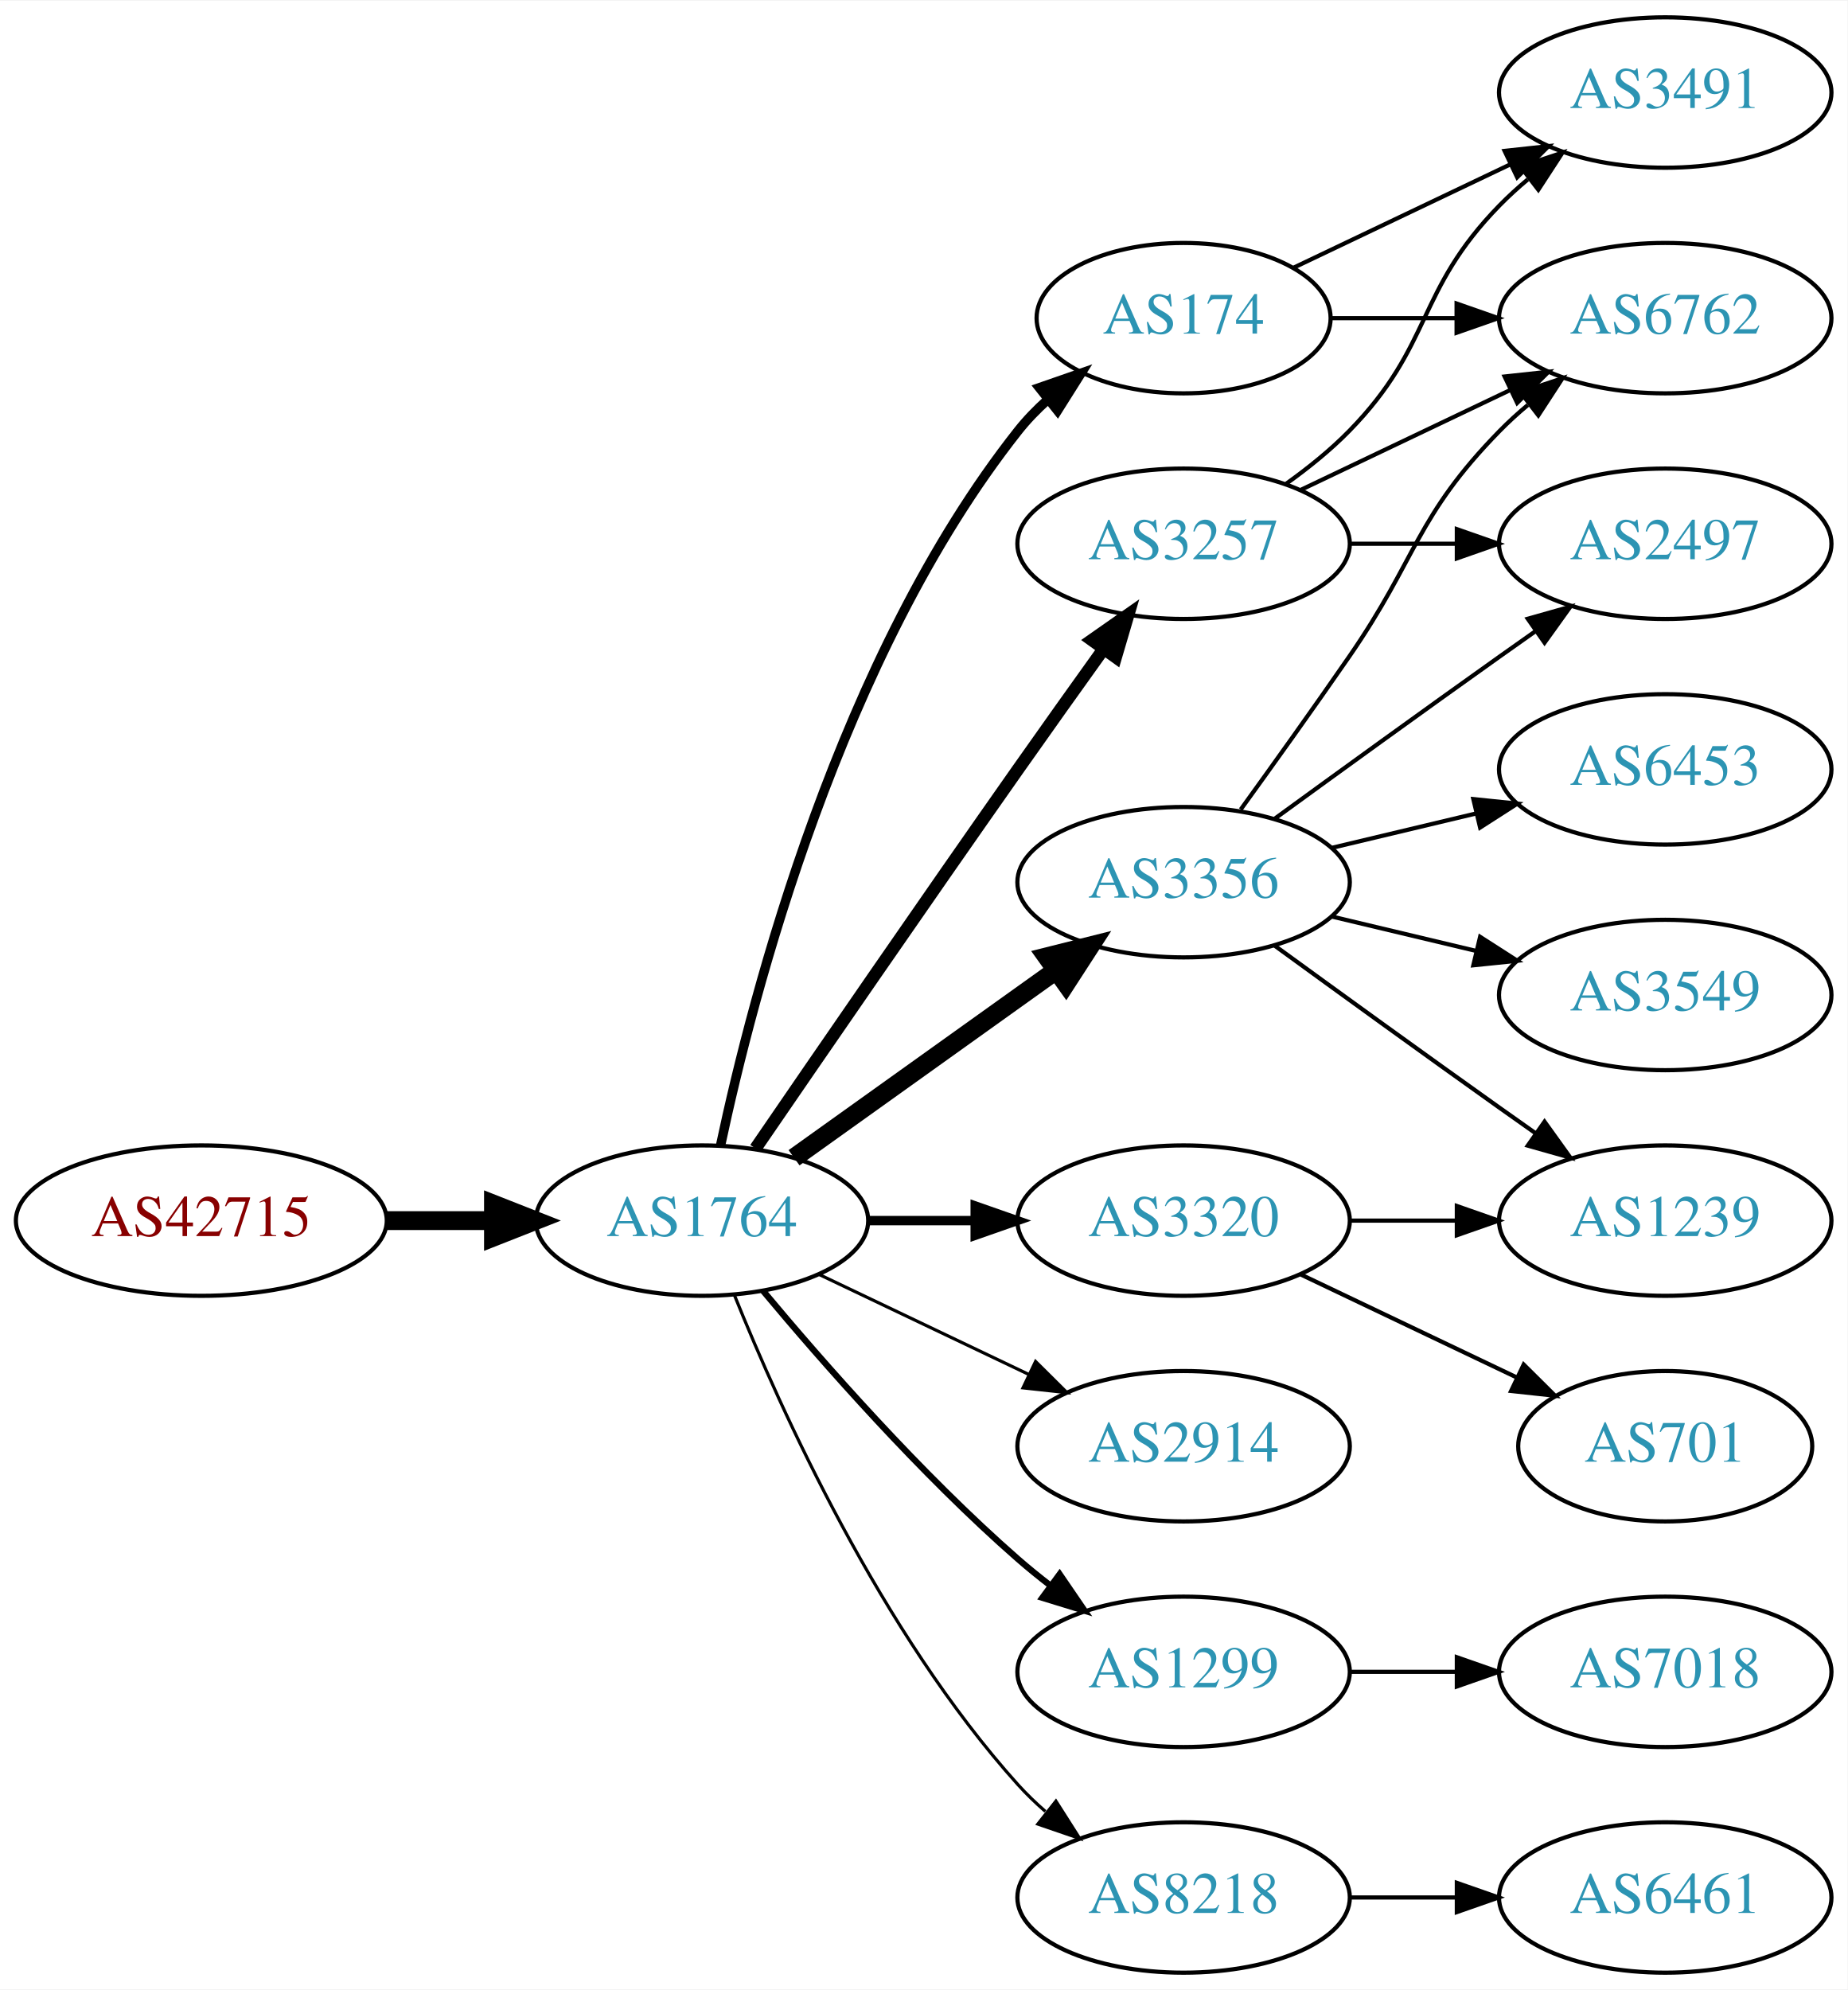
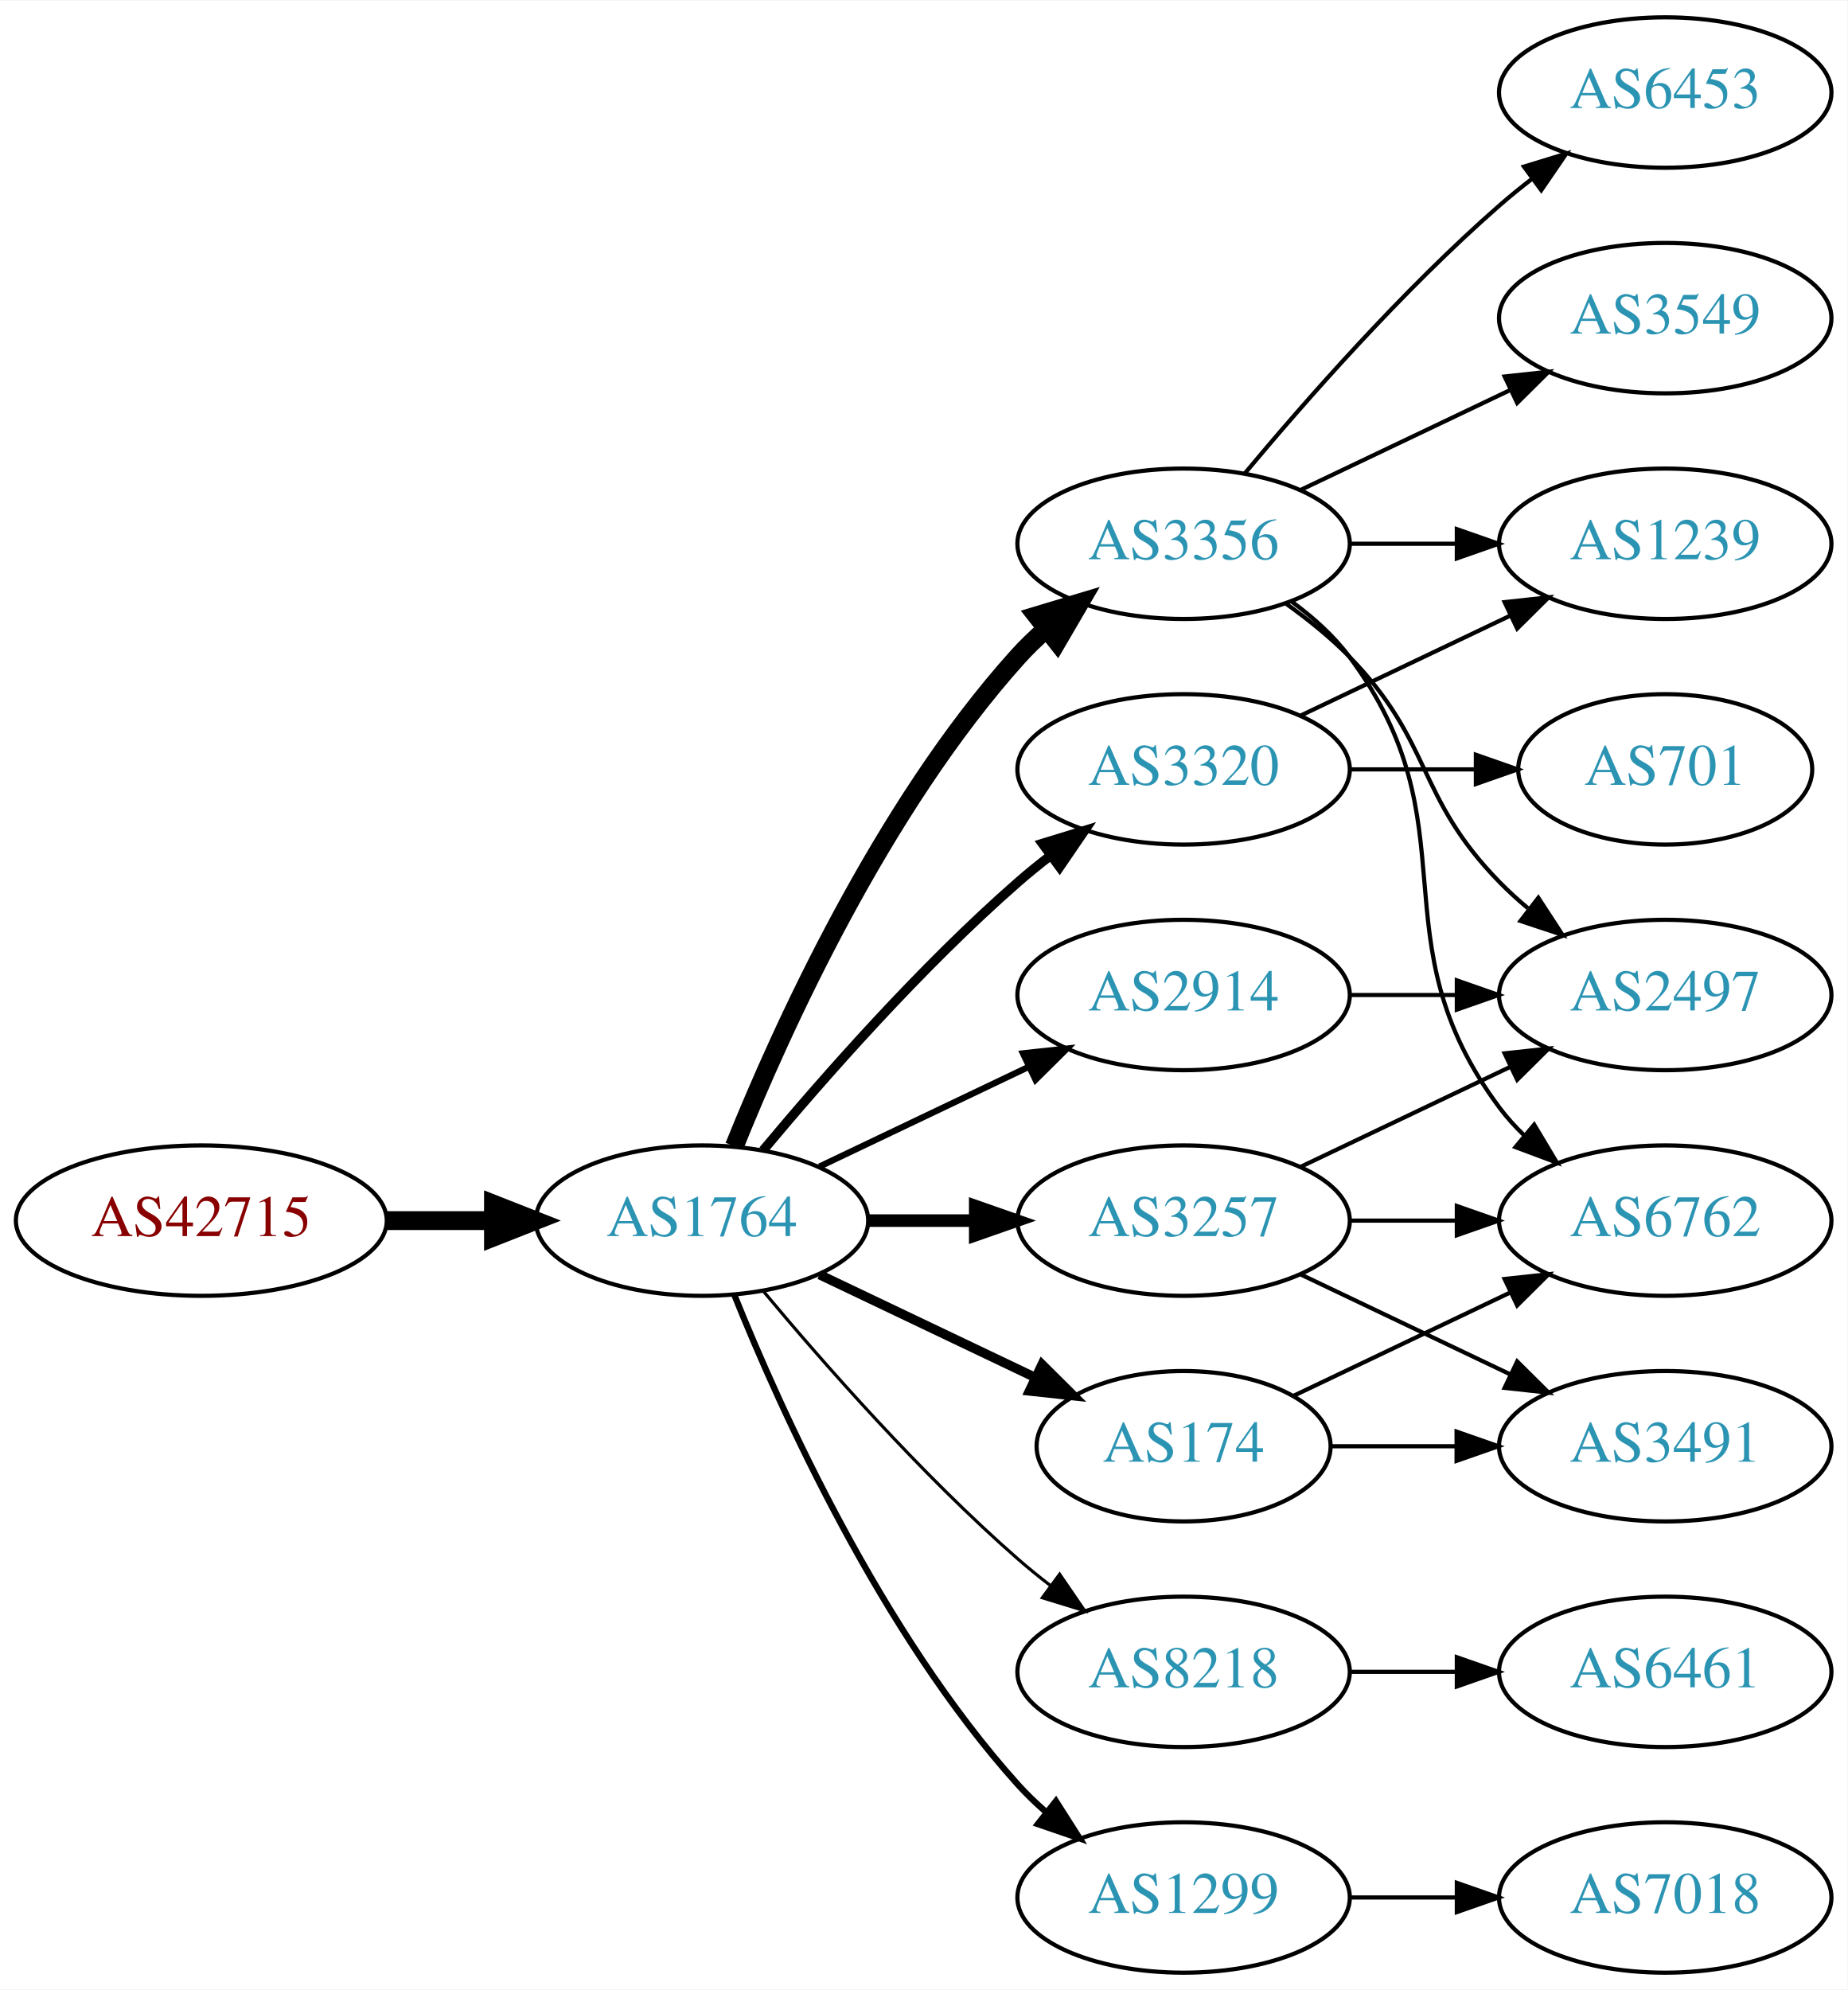
<svg xmlns="http://www.w3.org/2000/svg" xmlns:xlink="http://www.w3.org/1999/xlink" width="442pt" height="476pt" viewBox="0.00 0.00 442.27 476.00">
  <g id="graph0" class="graph" transform="scale(1 1) rotate(0) translate(4 472)">
    <polygon fill="white" stroke="none" points="-4,4 -4,-472 438.271,-472 438.271,4 -4,4" />
    <g id="node1" class="node">
      <g id="a_node1">
        <a xlink:href="/asn/42715" xlink:title="AS42715 ~ Crosat Austria GmbH [AT]">
          <ellipse fill="#ffffff" stroke="black" cx="44.196" cy="-180" rx="44.393" ry="18" />
          <text text-anchor="middle" x="44.196" y="-176.3" font-family="Times,serif" font-size="14.00" fill="#880000">AS42715</text>
        </a>
      </g>
    </g>
    <g id="node2" class="node">
      <g id="a_node2">
        <a xlink:href="/asn/1764" xlink:title="AS1764 ~ NEXTLAYER-AS [AT]">
          <ellipse fill="#ffffff" stroke="black" cx="164.039" cy="-180" rx="39.794" ry="18" />
          <text text-anchor="middle" x="164.039" y="-176.3" font-family="Times,serif" font-size="14.00" fill="#2c94b3">AS1764</text>
        </a>
      </g>
    </g>
    <g id="edge1" class="edge">
      <path fill="none" stroke="black" stroke-width="4.5" d="M88.407,-180C96.72,-180 105.482,-180 113.965,-180" />
      <polygon fill="black" stroke="black" stroke-width="4.5" points="114.123,-183.938 124.123,-180 114.123,-176.063 114.123,-183.938" />
    </g>
    <g id="node3" class="node">
      <g id="a_node3">
-         <a xlink:href="/asn/3257" xlink:title="AS3257 ~ GTT [DE]">
-           <ellipse fill="#ffffff" stroke="black" cx="279.332" cy="-342" rx="39.794" ry="18" />
-           <text text-anchor="middle" x="279.332" y="-338.3" font-family="Times,serif" font-size="14.00" fill="#2c94b3">AS3257</text>
+         <a xlink:href="/asn/2914" xlink:title="AS2914 ~ NTT America, Inc. [US]">
+           <ellipse fill="#ffffff" stroke="black" cx="279.332" cy="-234" rx="39.794" ry="18" />
+           <text text-anchor="middle" x="279.332" y="-230.3" font-family="Times,serif" font-size="14.00" fill="#2c94b3">AS2914</text>
        </a>
      </g>
    </g>
    <g id="edge2" class="edge">
-       <path fill="none" stroke="black" stroke-width="3" d="M176.846,-197.269C191.489,-218.642 217.262,-256.12 239.685,-288 246.32,-297.433 253.67,-307.739 260.164,-316.795" />
-       <polygon fill="black" stroke="black" stroke-width="3" points="257.399,-318.946 266.076,-325.026 263.085,-314.862 257.399,-318.946" />
+       <path fill="none" stroke="black" stroke-width="1.5" d="M192.175,-192.934C207.169,-200.081 225.99,-209.052 242.213,-216.785" />
+       <polygon fill="black" stroke="black" stroke-width="1.5" points="240.884,-220.028 251.417,-221.171 243.895,-213.709 240.884,-220.028" />
    </g>
    <g id="node4" class="node">
      <g id="a_node4">
-         <a xlink:href="/asn/3356" xlink:title="AS3356 ~ LEVEL3 [US]">
-           <ellipse fill="#ffffff" stroke="black" cx="279.332" cy="-261" rx="39.794" ry="18" />
-           <text text-anchor="middle" x="279.332" y="-257.3" font-family="Times,serif" font-size="14.00" fill="#2c94b3">AS3356</text>
+         <a xlink:href="/asn/8218" xlink:title="AS8218 ~ legacy Neotelecoms [FR]">
+           <ellipse fill="#ffffff" stroke="black" cx="279.332" cy="-72" rx="39.794" ry="18" />
+           <text text-anchor="middle" x="279.332" y="-68.3" font-family="Times,serif" font-size="14.00" fill="#2c94b3">AS8218</text>
        </a>
      </g>
    </g>
    <g id="edge3" class="edge">
-       <path fill="none" stroke="black" stroke-width="4.5" d="M186.083,-195.046C203.697,-207.639 229.036,-225.755 248.701,-239.816" />
-       <polygon fill="black" stroke="black" stroke-width="4.5" points="246.591,-243.147 257.016,-245.76 251.171,-236.741 246.591,-243.147" />
+       <path fill="none" stroke="black" stroke-width="0.75" d="M178.669,-163.183C192.951,-146.071 216.498,-119.255 239.685,-99 242.151,-96.846 244.789,-94.706 247.487,-92.628" />
+       <polygon fill="black" stroke="black" stroke-width="0.75" points="249.66,-95.375 255.641,-86.63 245.512,-89.736 249.66,-95.375" />
    </g>
    <g id="node5" class="node">
      <g id="a_node5">
-         <a xlink:href="/asn/3320" xlink:title="AS3320 ~ DTAG [DE]">
-           <ellipse fill="#ffffff" stroke="black" cx="279.332" cy="-180" rx="39.794" ry="18" />
-           <text text-anchor="middle" x="279.332" y="-176.3" font-family="Times,serif" font-size="14.00" fill="#2c94b3">AS3320</text>
+         <a xlink:href="/asn/3356" xlink:title="AS3356 ~ Level 3 Parent, LLC [US]">
+           <ellipse fill="#ffffff" stroke="black" cx="279.332" cy="-342" rx="39.794" ry="18" />
+           <text text-anchor="middle" x="279.332" y="-338.3" font-family="Times,serif" font-size="14.00" fill="#2c94b3">AS3356</text>
        </a>
      </g>
    </g>
    <g id="edge4" class="edge">
-       <path fill="none" stroke="black" stroke-width="2.25" d="M203.711,-180C211.914,-180 220.678,-180 229.21,-180" />
-       <polygon fill="black" stroke="black" stroke-width="2.25" points="229.449,-183.5 239.449,-180 229.449,-176.5 229.449,-183.5" />
+       <path fill="none" stroke="black" stroke-width="4.5" d="M171.786,-197.787C182.837,-225.243 206.891,-278.578 239.685,-315 241.688,-317.224 243.906,-319.363 246.239,-321.397" />
+       <polygon fill="black" stroke="black" stroke-width="4.5" points="244.166,-324.777 254.458,-327.873 249.04,-318.591 244.166,-324.777" />
    </g>
    <g id="node6" class="node">
      <g id="a_node6">
-         <a xlink:href="/asn/174" xlink:title="AS174 ~ Cogent Communications [US]">
-           <ellipse fill="#ffffff" stroke="black" cx="279.332" cy="-396" rx="35.194" ry="18" />
-           <text text-anchor="middle" x="279.332" y="-392.3" font-family="Times,serif" font-size="14.00" fill="#2c94b3">AS174</text>
+         <a xlink:href="/asn/3257" xlink:title="AS3257 ~ GTT [DE]">
+           <ellipse fill="#ffffff" stroke="black" cx="279.332" cy="-180" rx="39.794" ry="18" />
+           <text text-anchor="middle" x="279.332" y="-176.3" font-family="Times,serif" font-size="14.00" fill="#2c94b3">AS3257</text>
        </a>
      </g>
    </g>
    <g id="edge5" class="edge">
-       <path fill="none" stroke="black" stroke-width="2.25" d="M168.529,-198.16C176.16,-234.03 197.152,-315.155 239.685,-369 241.765,-371.633 244.17,-374.116 246.743,-376.428" />
-       <polygon fill="black" stroke="black" stroke-width="2.25" points="244.799,-379.354 254.806,-382.835 249.154,-373.873 244.799,-379.354" />
+       <path fill="none" stroke="black" stroke-width="3" d="M203.711,-180C211.914,-180 220.678,-180 229.21,-180" />
+       <polygon fill="black" stroke="black" stroke-width="3" points="229.449,-183.5 239.449,-180 229.449,-176.5 229.449,-183.5" />
    </g>
    <g id="node7" class="node">
      <g id="a_node7">
-         <a xlink:href="/asn/2914" xlink:title="AS2914 ~ NTT America, Inc. [US]">
-           <ellipse fill="#ffffff" stroke="black" cx="279.332" cy="-126" rx="39.794" ry="18" />
-           <text text-anchor="middle" x="279.332" y="-122.3" font-family="Times,serif" font-size="14.00" fill="#2c94b3">AS2914</text>
+         <a xlink:href="/asn/1299" xlink:title="AS1299 ~ Telia Carrier [EU]">
+           <ellipse fill="#ffffff" stroke="black" cx="279.332" cy="-18" rx="39.794" ry="18" />
+           <text text-anchor="middle" x="279.332" y="-14.3" font-family="Times,serif" font-size="14.00" fill="#2c94b3">AS1299</text>
        </a>
      </g>
    </g>
    <g id="edge6" class="edge">
-       <path fill="none" stroke="black" stroke-width="0.75" d="M192.175,-167.066C207.169,-159.919 225.99,-150.948 242.213,-143.215" />
-       <polygon fill="black" stroke="black" stroke-width="0.75" points="243.895,-146.291 251.417,-138.829 240.884,-139.972 243.895,-146.291" />
+       <path fill="none" stroke="black" stroke-width="1.5" d="M171.786,-162.213C182.837,-134.757 206.891,-81.422 239.685,-45 241.688,-42.776 243.906,-40.637 246.239,-38.603" />
+       <polygon fill="black" stroke="black" stroke-width="1.5" points="248.769,-41.065 254.458,-32.127 244.437,-35.567 248.769,-41.065" />
    </g>
    <g id="node8" class="node">
      <g id="a_node8">
-         <a xlink:href="/asn/1299" xlink:title="AS1299 ~ Telia Carrier [EU]">
-           <ellipse fill="#ffffff" stroke="black" cx="279.332" cy="-72" rx="39.794" ry="18" />
-           <text text-anchor="middle" x="279.332" y="-68.3" font-family="Times,serif" font-size="14.00" fill="#2c94b3">AS1299</text>
+         <a xlink:href="/asn/3320" xlink:title="AS3320 ~ DTAG [DE]">
+           <ellipse fill="#ffffff" stroke="black" cx="279.332" cy="-288" rx="39.794" ry="18" />
+           <text text-anchor="middle" x="279.332" y="-284.3" font-family="Times,serif" font-size="14.00" fill="#2c94b3">AS3320</text>
        </a>
      </g>
    </g>
    <g id="edge7" class="edge">
-       <path fill="none" stroke="black" stroke-width="1.5" d="M178.669,-163.183C192.951,-146.071 216.498,-119.255 239.685,-99 242.151,-96.846 244.789,-94.706 247.487,-92.628" />
-       <polygon fill="black" stroke="black" stroke-width="1.5" points="249.66,-95.375 255.641,-86.63 245.512,-89.736 249.66,-95.375" />
+       <path fill="none" stroke="black" stroke-width="2.25" d="M178.669,-196.817C192.951,-213.929 216.498,-240.745 239.685,-261 242.151,-263.154 244.789,-265.294 247.487,-267.372" />
+       <polygon fill="black" stroke="black" stroke-width="2.25" points="245.512,-270.264 255.641,-273.37 249.66,-264.625 245.512,-270.264" />
    </g>
    <g id="node9" class="node">
      <g id="a_node9">
-         <a xlink:href="/asn/8218" xlink:title="AS8218 ~ legacy Neotelecoms [FR]">
-           <ellipse fill="#ffffff" stroke="black" cx="279.332" cy="-18" rx="39.794" ry="18" />
-           <text text-anchor="middle" x="279.332" y="-14.3" font-family="Times,serif" font-size="14.00" fill="#2c94b3">AS8218</text>
+         <a xlink:href="/asn/174" xlink:title="AS174 ~ Cogent Communications [US]">
+           <ellipse fill="#ffffff" stroke="black" cx="279.332" cy="-126" rx="35.194" ry="18" />
+           <text text-anchor="middle" x="279.332" y="-122.3" font-family="Times,serif" font-size="14.00" fill="#2c94b3">AS174</text>
        </a>
      </g>
    </g>
    <g id="edge8" class="edge">
-       <path fill="none" stroke="black" stroke-width="0.75" d="M171.786,-162.213C182.837,-134.757 206.891,-81.422 239.685,-45 241.688,-42.776 243.906,-40.637 246.239,-38.603" />
-       <polygon fill="black" stroke="black" stroke-width="0.75" points="248.769,-41.065 254.458,-32.127 244.437,-35.567 248.769,-41.065" />
-     </g>
-     <g id="node10" class="node">
-       <g id="a_node10">
-         <a xlink:href="/asn/3491" xlink:title="AS3491 ~ PCCW Global, Inc. [US]">
-           <ellipse fill="#ffffff" stroke="black" cx="394.625" cy="-450" rx="39.794" ry="18" />
-           <text text-anchor="middle" x="394.625" y="-446.3" font-family="Times,serif" font-size="14.00" fill="#2c94b3">AS3491</text>
-         </a>
-       </g>
-     </g>
-     <g id="edge9" class="edge">
-       <path fill="none" stroke="black" d="M303.926,-356.389C309.182,-360.148 314.513,-364.437 318.978,-369 339.151,-389.617 334.806,-402.383 354.978,-423 357.071,-425.139 359.354,-427.218 361.731,-429.21" />
-       <polygon fill="black" stroke="black" points="359.974,-432.275 370.031,-435.611 364.249,-426.732 359.974,-432.275" />
+       <path fill="none" stroke="black" stroke-width="2.25" d="M192.175,-167.066C207.607,-159.71 227.092,-150.423 243.628,-142.541" />
+       <polygon fill="black" stroke="black" stroke-width="2.25" points="245.448,-145.551 252.969,-138.089 242.436,-139.232 245.448,-145.551" />
    </g>
    <g id="node11" class="node">
      <g id="a_node11">
        <a xlink:href="/asn/2497" xlink:title="AS2497 ~ Internet Initiative Japan Inc. [JP]">
-           <ellipse fill="#ffffff" stroke="black" cx="394.625" cy="-342" rx="39.794" ry="18" />
-           <text text-anchor="middle" x="394.625" y="-338.3" font-family="Times,serif" font-size="14.00" fill="#2c94b3">AS2497</text>
-         </a>
-       </g>
+           <ellipse fill="#ffffff" stroke="black" cx="394.625" cy="-234" rx="39.794" ry="18" />
+           <text text-anchor="middle" x="394.625" y="-230.3" font-family="Times,serif" font-size="14.00" fill="#2c94b3">AS2497</text>
+         </a>
+       </g>
+     </g>
+     <g id="edge15" class="edge">
+       <path fill="none" stroke="black" d="M319.004,-234C327.207,-234 335.971,-234 344.503,-234" />
+       <polygon fill="black" stroke="black" points="344.742,-237.5 354.742,-234 344.742,-230.5 344.742,-237.5" />
+     </g>
+     <g id="node10" class="node">
+       <g id="a_node10">
+         <a xlink:href="/asn/6461" xlink:title="AS6461 ~ Zayo Bandwidth [US]">
+           <ellipse fill="#ffffff" stroke="black" cx="394.625" cy="-72" rx="39.794" ry="18" />
+           <text text-anchor="middle" x="394.625" y="-68.3" font-family="Times,serif" font-size="14.00" fill="#2c94b3">AS6461</text>
+         </a>
+       </g>
+     </g>
+     <g id="edge9" class="edge">
+       <path fill="none" stroke="black" d="M319.004,-72C327.207,-72 335.971,-72 344.503,-72" />
+       <polygon fill="black" stroke="black" points="344.742,-75.5 354.742,-72 344.742,-68.5 344.742,-75.5" />
    </g>
    <g id="edge10" class="edge">
-       <path fill="none" stroke="black" d="M319.004,-342C327.207,-342 335.971,-342 344.503,-342" />
-       <polygon fill="black" stroke="black" points="344.742,-345.5 354.742,-342 344.742,-338.5 344.742,-345.5" />
+       <path fill="none" stroke="black" d="M303.926,-327.611C309.182,-323.852 314.513,-319.563 318.978,-315 339.151,-294.383 334.806,-281.617 354.978,-261 357.071,-258.861 359.354,-256.782 361.731,-254.79" />
+       <polygon fill="black" stroke="black" points="364.249,-257.268 370.031,-248.389 359.974,-251.725 364.249,-257.268" />
    </g>
    <g id="node12" class="node">
      <g id="a_node12">
-         <a xlink:href="/asn/6762" xlink:title="AS6762 ~ TELECOM ITALIA SPARKLE S.p.A. [IT]">
-           <ellipse fill="#ffffff" stroke="black" cx="394.625" cy="-396" rx="39.794" ry="18" />
-           <text text-anchor="middle" x="394.625" y="-392.3" font-family="Times,serif" font-size="14.00" fill="#2c94b3">AS6762</text>
+         <a xlink:href="/asn/6453" xlink:title="AS6453 ~ TATA COMMUNICATIONS (AMERICA) INC [US]">
+           <ellipse fill="#ffffff" stroke="black" cx="394.625" cy="-450" rx="39.794" ry="18" />
+           <text text-anchor="middle" x="394.625" y="-446.3" font-family="Times,serif" font-size="14.00" fill="#2c94b3">AS6453</text>
        </a>
      </g>
    </g>
    <g id="edge11" class="edge">
-       <path fill="none" stroke="black" d="M307.468,-354.934C322.462,-362.081 341.283,-371.052 357.506,-378.785" />
-       <polygon fill="black" stroke="black" points="356.177,-382.028 366.71,-383.171 359.188,-375.709 356.177,-382.028" />
-     </g>
-     <g id="edge13" class="edge">
-       <path fill="none" stroke="black" d="M301.18,-276.222C316.114,-287.091 336.727,-302.025 354.978,-315 357.799,-317.005 360.742,-319.085 363.69,-321.159" />
-       <polygon fill="black" stroke="black" points="361.717,-324.05 371.914,-326.926 365.736,-318.319 361.717,-324.05" />
-     </g>
-     <g id="edge14" class="edge">
-       <path fill="none" stroke="black" d="M293.011,-278.406C300.626,-288.937 310.459,-302.67 318.978,-315 335.374,-338.731 334.806,-348.383 354.978,-369 357.071,-371.139 359.354,-373.218 361.731,-375.21" />
-       <polygon fill="black" stroke="black" points="359.974,-378.275 370.031,-381.611 364.249,-372.732 359.974,-378.275" />
+       <path fill="none" stroke="black" d="M293.962,-358.817C308.244,-375.929 331.791,-402.745 354.978,-423 357.444,-425.154 360.082,-427.294 362.78,-429.372" />
+       <polygon fill="black" stroke="black" points="360.805,-432.264 370.934,-435.37 364.953,-426.625 360.805,-432.264" />
    </g>
    <g id="node13" class="node">
      <g id="a_node13">
        <a xlink:href="/asn/3549" xlink:title="AS3549 ~ Level 3 Parent, LLC [US]">
-           <ellipse fill="#ffffff" stroke="black" cx="394.625" cy="-234" rx="39.794" ry="18" />
-           <text text-anchor="middle" x="394.625" y="-230.3" font-family="Times,serif" font-size="14.00" fill="#2c94b3">AS3549</text>
+           <ellipse fill="#ffffff" stroke="black" cx="394.625" cy="-396" rx="39.794" ry="18" />
+           <text text-anchor="middle" x="394.625" y="-392.3" font-family="Times,serif" font-size="14.00" fill="#2c94b3">AS3549</text>
        </a>
      </g>
    </g>
    <g id="edge12" class="edge">
-       <path fill="none" stroke="black" d="M314.939,-252.752C325.81,-250.162 337.964,-247.265 349.407,-244.538" />
-       <polygon fill="black" stroke="black" points="350.313,-247.92 359.229,-242.197 348.69,-241.111 350.313,-247.92" />
+       <path fill="none" stroke="black" d="M307.468,-354.934C322.462,-362.081 341.283,-371.052 357.506,-378.785" />
+       <polygon fill="black" stroke="black" points="356.177,-382.028 366.71,-383.171 359.188,-375.709 356.177,-382.028" />
    </g>
    <g id="node14" class="node">
      <g id="a_node14">
-         <a xlink:href="/asn/6453" xlink:title="AS6453 ~ TATA COMMUNICATIONS (AMERICA) INC [US]">
-           <ellipse fill="#ffffff" stroke="black" cx="394.625" cy="-288" rx="39.794" ry="18" />
-           <text text-anchor="middle" x="394.625" y="-284.3" font-family="Times,serif" font-size="14.00" fill="#2c94b3">AS6453</text>
-         </a>
-       </g>
-     </g>
-     <g id="edge15" class="edge">
-       <path fill="none" stroke="black" d="M314.939,-269.248C325.81,-271.838 337.964,-274.735 349.407,-277.462" />
-       <polygon fill="black" stroke="black" points="348.69,-280.889 359.229,-279.803 350.313,-274.08 348.69,-280.889" />
+         <a xlink:href="/asn/1239" xlink:title="AS1239 ~ Sprint [US]">
+           <ellipse fill="#ffffff" stroke="black" cx="394.625" cy="-342" rx="39.794" ry="18" />
+           <text text-anchor="middle" x="394.625" y="-338.3" font-family="Times,serif" font-size="14.00" fill="#2c94b3">AS1239</text>
+         </a>
+       </g>
+     </g>
+     <g id="edge13" class="edge">
+       <path fill="none" stroke="black" d="M319.004,-342C327.207,-342 335.971,-342 344.503,-342" />
+       <polygon fill="black" stroke="black" points="344.742,-345.5 354.742,-342 344.742,-338.5 344.742,-345.5" />
    </g>
    <g id="node15" class="node">
      <g id="a_node15">
-         <a xlink:href="/asn/1239" xlink:title="AS1239 ~ Sprint [US]">
+         <a xlink:href="/asn/6762" xlink:title="AS6762 ~ TELECOM ITALIA SPARKLE S.p.A. [IT]">
          <ellipse fill="#ffffff" stroke="black" cx="394.625" cy="-180" rx="39.794" ry="18" />
-           <text text-anchor="middle" x="394.625" y="-176.3" font-family="Times,serif" font-size="14.00" fill="#2c94b3">AS1239</text>
-         </a>
-       </g>
-     </g>
-     <g id="edge16" class="edge">
-       <path fill="none" stroke="black" d="M301.18,-245.778C316.114,-234.909 336.727,-219.975 354.978,-207 357.799,-204.995 360.742,-202.915 363.69,-200.841" />
-       <polygon fill="black" stroke="black" points="365.736,-203.681 371.914,-195.074 361.717,-197.95 365.736,-203.681" />
-     </g>
-     <g id="edge22" class="edge">
+           <text text-anchor="middle" x="394.625" y="-176.3" font-family="Times,serif" font-size="14.00" fill="#2c94b3">AS6762</text>
+         </a>
+       </g>
+     </g>
+     <g id="edge14" class="edge">
+       <path fill="none" stroke="black" d="M305.262,-328.118C310.338,-324.389 315.256,-319.984 318.978,-315 349.249,-274.458 324.707,-247.542 354.978,-207 356.723,-204.664 358.73,-202.455 360.893,-200.383" />
+       <polygon fill="black" stroke="black" points="363.253,-202.973 368.694,-193.882 358.771,-197.595 363.253,-202.973" />
+     </g>
+     <g id="edge17" class="edge">
+       <path fill="none" stroke="black" d="M307.468,-192.934C322.462,-200.081 341.283,-209.052 357.506,-216.785" />
+       <polygon fill="black" stroke="black" points="356.177,-220.028 366.71,-221.171 359.188,-213.709 356.177,-220.028" />
+     </g>
+     <g id="edge18" class="edge">
      <path fill="none" stroke="black" d="M319.004,-180C327.207,-180 335.971,-180 344.503,-180" />
      <polygon fill="black" stroke="black" points="344.742,-183.5 354.742,-180 344.742,-176.5 344.742,-183.5" />
    </g>
+     <g id="node16" class="node">
+       <g id="a_node16">
+         <a xlink:href="/asn/3491" xlink:title="AS3491 ~ PCCW Global, Inc. [US]">
+           <ellipse fill="#ffffff" stroke="black" cx="394.625" cy="-126" rx="39.794" ry="18" />
+           <text text-anchor="middle" x="394.625" y="-122.3" font-family="Times,serif" font-size="14.00" fill="#2c94b3">AS3491</text>
+         </a>
+       </g>
+     </g>
+     <g id="edge16" class="edge">
+       <path fill="none" stroke="black" d="M307.468,-167.066C322.462,-159.919 341.283,-150.948 357.506,-143.215" />
+       <polygon fill="black" stroke="black" points="359.188,-146.291 366.71,-138.829 356.177,-139.972 359.188,-146.291" />
+     </g>
    <g id="node18" class="node">
      <g id="a_node18">
-         <a xlink:href="/asn/701" xlink:title="AS701 ~ UUNET [US]">
-           <ellipse fill="#ffffff" stroke="black" cx="394.625" cy="-126" rx="35.194" ry="18" />
-           <text text-anchor="middle" x="394.625" y="-122.3" font-family="Times,serif" font-size="14.00" fill="#2c94b3">AS701</text>
+         <a xlink:href="/asn/7018" xlink:title="AS7018 ~ AT&amp;T Services, Inc. [US]">
+           <ellipse fill="#ffffff" stroke="black" cx="394.625" cy="-18" rx="39.794" ry="18" />
+           <text text-anchor="middle" x="394.625" y="-14.3" font-family="Times,serif" font-size="14.00" fill="#2c94b3">AS7018</text>
        </a>
      </g>
    </g>
    <g id="edge21" class="edge">
-       <path fill="none" stroke="black" d="M307.468,-167.066C322.9,-159.71 342.385,-150.423 358.92,-142.541" />
-       <polygon fill="black" stroke="black" points="360.741,-145.551 368.262,-138.089 357.729,-139.232 360.741,-145.551" />
-     </g>
-     <g id="edge18" class="edge">
-       <path fill="none" stroke="black" d="M305.757,-408.119C321.059,-415.413 340.783,-424.814 357.665,-432.86" />
-       <polygon fill="black" stroke="black" points="356.172,-436.026 366.705,-437.169 359.184,-429.707 356.172,-436.026" />
-     </g>
-     <g id="edge17" class="edge">
-       <path fill="none" stroke="black" d="M314.631,-396C324.008,-396 334.358,-396 344.393,-396" />
-       <polygon fill="black" stroke="black" points="344.681,-399.5 354.681,-396 344.681,-392.5 344.681,-399.5" />
-     </g>
-     <g id="node16" class="node">
-       <g id="a_node16">
-         <a xlink:href="/asn/7018" xlink:title="AS7018 ~ AT&amp;T Services, Inc. [US]">
-           <ellipse fill="#ffffff" stroke="black" cx="394.625" cy="-72" rx="39.794" ry="18" />
-           <text text-anchor="middle" x="394.625" y="-68.3" font-family="Times,serif" font-size="14.00" fill="#2c94b3">AS7018</text>
-         </a>
-       </g>
+       <path fill="none" stroke="black" d="M319.004,-18C327.207,-18 335.971,-18 344.503,-18" />
+       <polygon fill="black" stroke="black" points="344.742,-21.5 354.742,-18 344.742,-14.5 344.742,-21.5" />
    </g>
    <g id="edge19" class="edge">
-       <path fill="none" stroke="black" d="M319.004,-72C327.207,-72 335.971,-72 344.503,-72" />
-       <polygon fill="black" stroke="black" points="344.742,-75.5 354.742,-72 344.742,-68.5 344.742,-75.5" />
+       <path fill="none" stroke="black" d="M307.468,-300.934C322.462,-308.081 341.283,-317.052 357.506,-324.785" />
+       <polygon fill="black" stroke="black" points="356.177,-328.028 366.71,-329.171 359.188,-321.709 356.177,-328.028" />
    </g>
    <g id="node17" class="node">
      <g id="a_node17">
-         <a xlink:href="/asn/6461" xlink:title="AS6461 ~ Zayo Bandwidth [US]">
-           <ellipse fill="#ffffff" stroke="black" cx="394.625" cy="-18" rx="39.794" ry="18" />
-           <text text-anchor="middle" x="394.625" y="-14.3" font-family="Times,serif" font-size="14.00" fill="#2c94b3">AS6461</text>
+         <a xlink:href="/asn/701" xlink:title="AS701 ~ UUNET [US]">
+           <ellipse fill="#ffffff" stroke="black" cx="394.625" cy="-288" rx="35.194" ry="18" />
+           <text text-anchor="middle" x="394.625" y="-284.3" font-family="Times,serif" font-size="14.00" fill="#2c94b3">AS701</text>
        </a>
      </g>
    </g>
    <g id="edge20" class="edge">
-       <path fill="none" stroke="black" d="M319.004,-18C327.207,-18 335.971,-18 344.503,-18" />
-       <polygon fill="black" stroke="black" points="344.742,-21.5 354.742,-18 344.742,-14.5 344.742,-21.5" />
+       <path fill="none" stroke="black" d="M319.004,-288C328.709,-288 339.2,-288 349.163,-288" />
+       <polygon fill="black" stroke="black" points="349.299,-291.5 359.299,-288 349.299,-284.5 349.299,-291.5" />
+     </g>
+     <g id="edge23" class="edge">
+       <path fill="none" stroke="black" d="M305.757,-138.119C321.059,-145.413 340.783,-154.814 357.665,-162.86" />
+       <polygon fill="black" stroke="black" points="356.172,-166.026 366.705,-167.169 359.184,-159.707 356.172,-166.026" />
+     </g>
+     <g id="edge22" class="edge">
+       <path fill="none" stroke="black" d="M314.631,-126C324.008,-126 334.358,-126 344.393,-126" />
+       <polygon fill="black" stroke="black" points="344.681,-129.5 354.681,-126 344.681,-122.5 344.681,-129.5" />
    </g>
  </g>
</svg>
